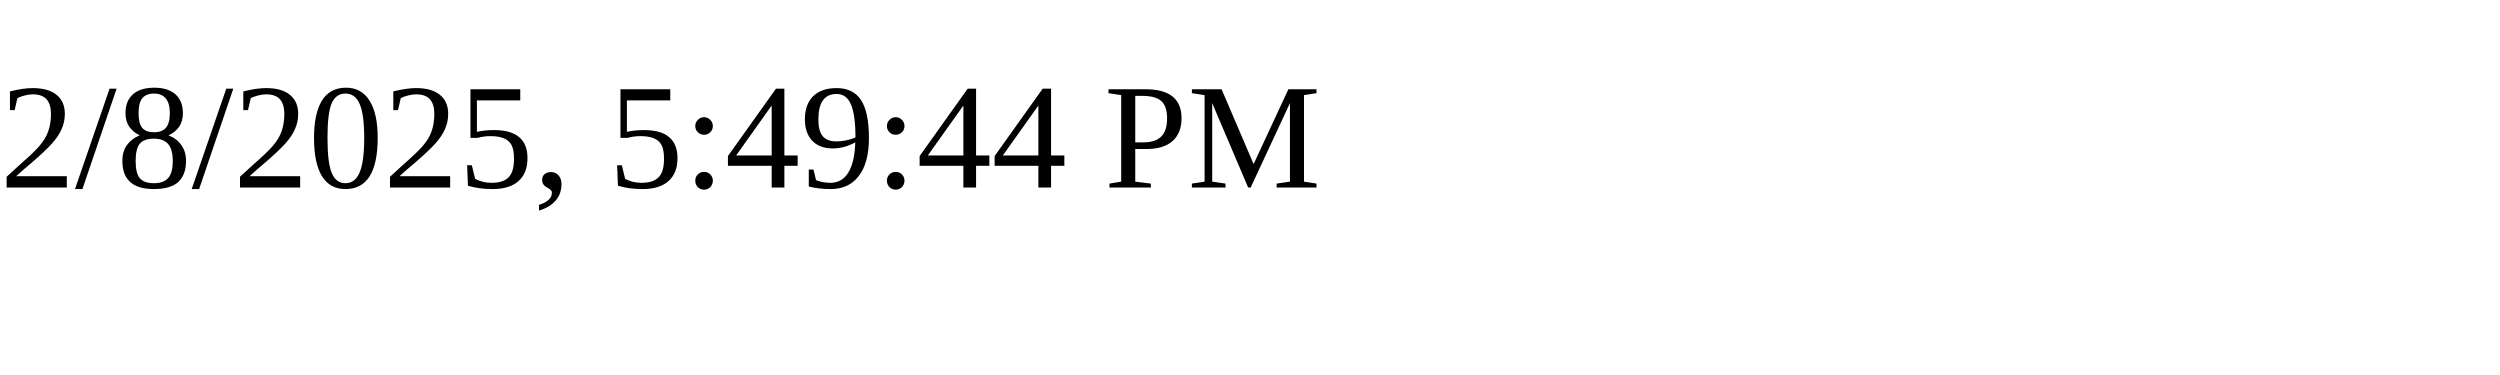
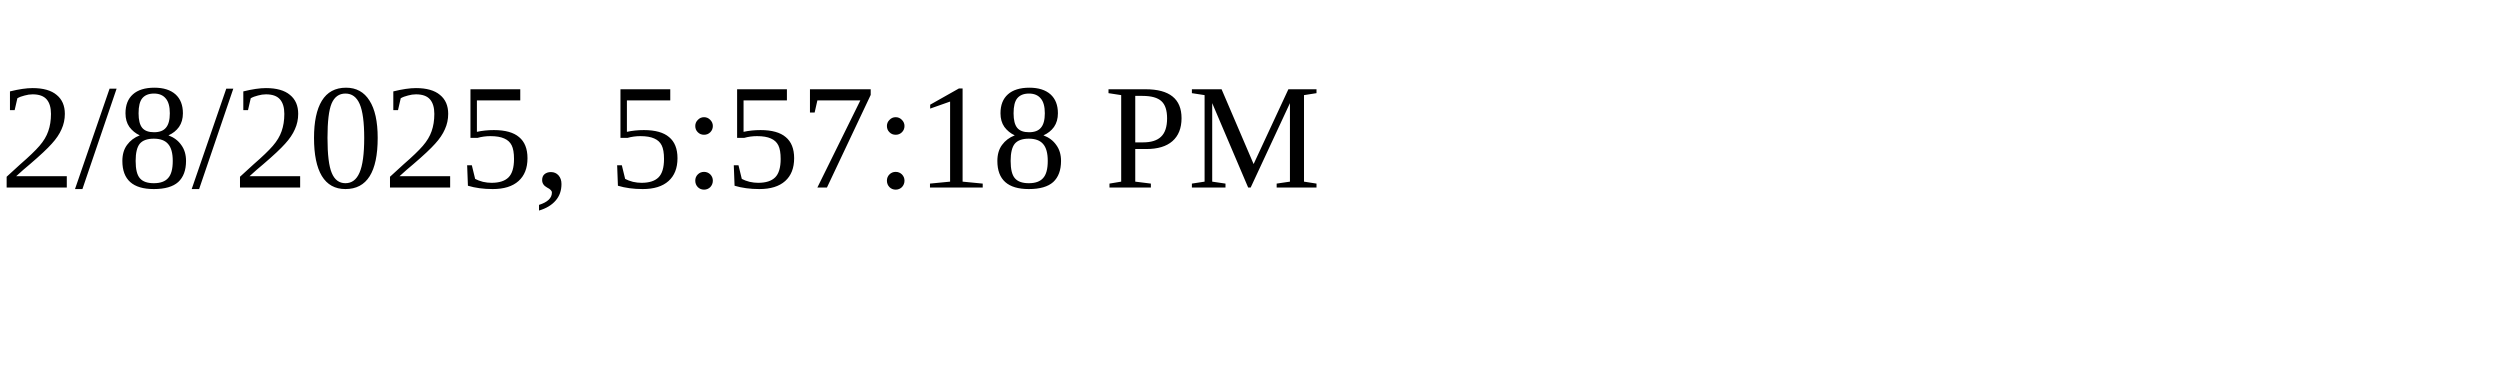
<svg xmlns="http://www.w3.org/2000/svg" height="30" width="200">
-   <text x="0" y="15">2/8/2025, 5:49:44 PM</text>
+   <text x="0" y="15">2/8/2025, 5:57:18 PM</text>
</svg>
